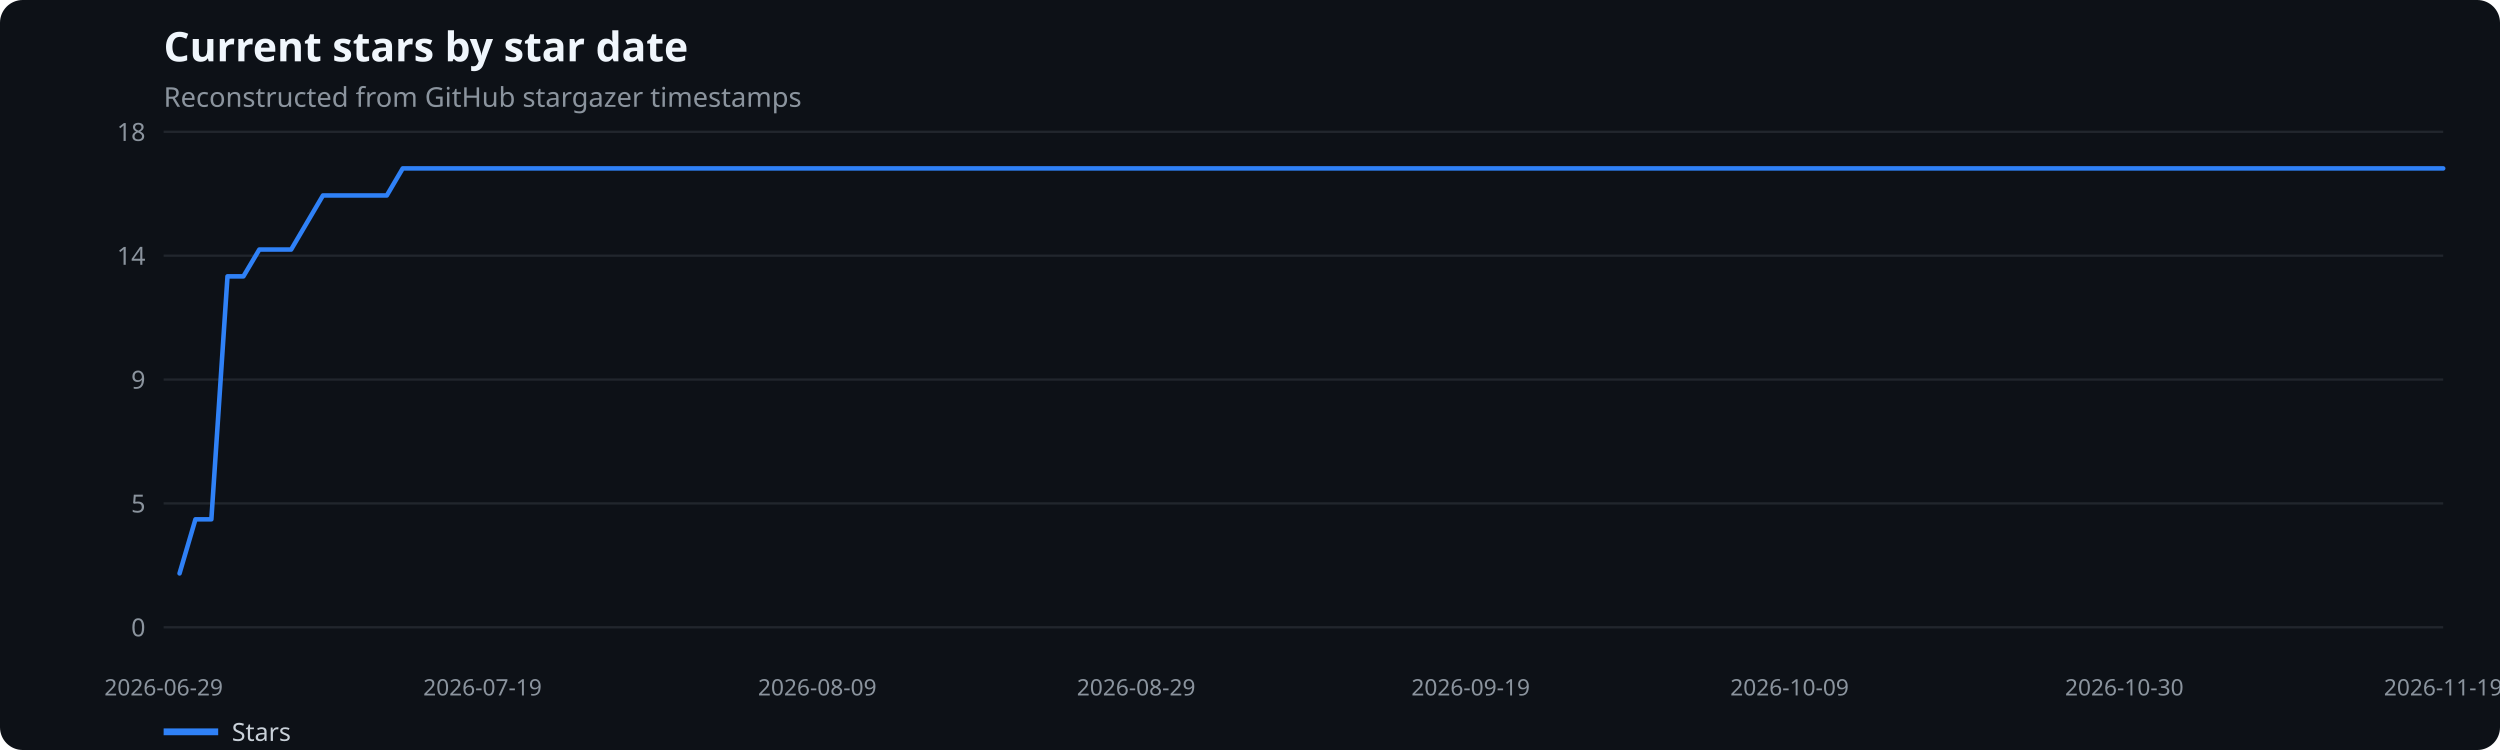
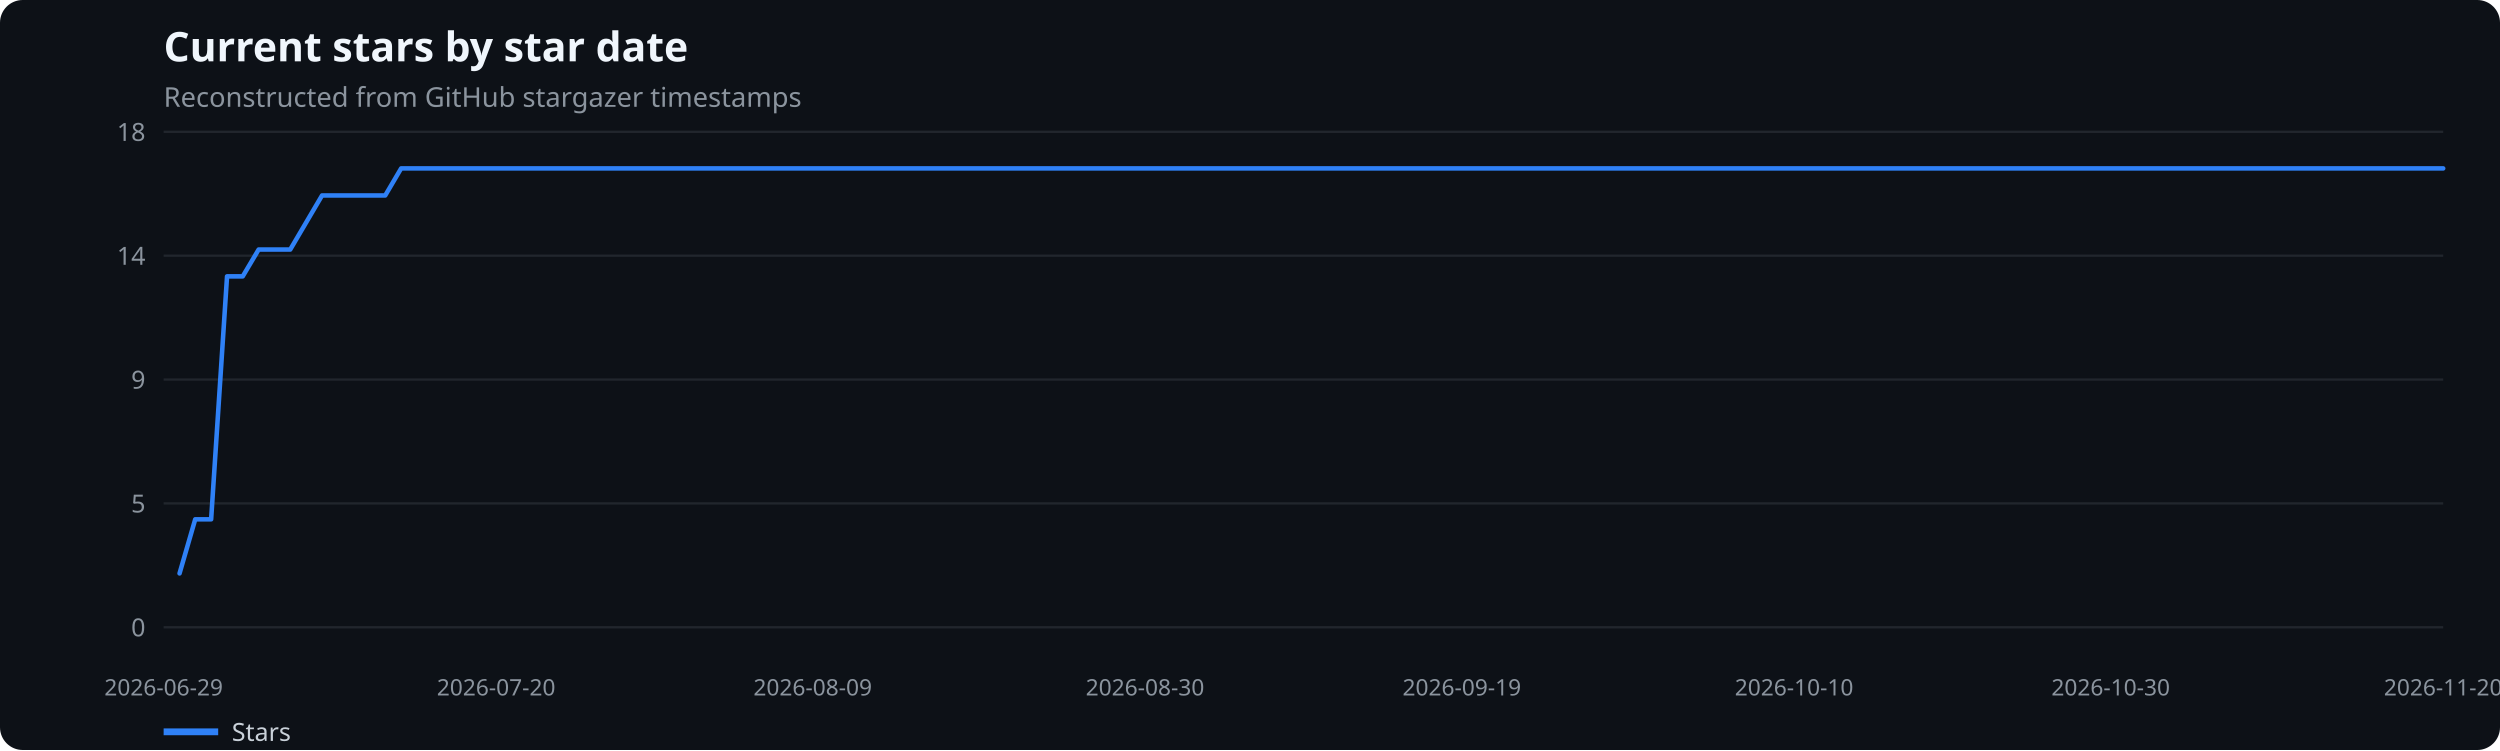
<svg xmlns="http://www.w3.org/2000/svg" width="1100" height="330" viewBox="0 0 1100 330" role="img" aria-label="Current stars by star date">
  <rect width="100%" height="100%" fill="#0d1117" rx="10" />
  <text x="72" y="27" fill="#f0f6fc" font-family="system-ui,sans-serif" font-size="18" font-weight="600">Current stars by star date</text>
  <text x="72" y="47" fill="#8b949e" font-family="system-ui,sans-serif" font-size="12">Reconstructed from GitHub stargazer timestamps</text>
  <line x1="72" x2="1075" y1="276.0" y2="276.0" stroke="#21262d" />
  <text x="64" y="280.0" text-anchor="end" fill="#8b949e" font-family="system-ui,sans-serif" font-size="11">0</text>
  <line x1="72" x2="1075" y1="221.5" y2="221.5" stroke="#21262d" />
  <text x="64" y="225.5" text-anchor="end" fill="#8b949e" font-family="system-ui,sans-serif" font-size="11">5</text>
  <line x1="72" x2="1075" y1="167.0" y2="167.0" stroke="#21262d" />
  <text x="64" y="171.0" text-anchor="end" fill="#8b949e" font-family="system-ui,sans-serif" font-size="11">9</text>
  <line x1="72" x2="1075" y1="112.5" y2="112.5" stroke="#21262d" />
  <text x="64" y="116.5" text-anchor="end" fill="#8b949e" font-family="system-ui,sans-serif" font-size="11">14</text>
  <line x1="72" x2="1075" y1="58.0" y2="58.0" stroke="#21262d" />
  <text x="64" y="62.0" text-anchor="end" fill="#8b949e" font-family="system-ui,sans-serif" font-size="11">18</text>
  <text x="72.0" y="306" text-anchor="middle" fill="#8b949e" font-family="system-ui,sans-serif" font-size="10">2026-06-29</text>
-   <text x="212.3" y="306" text-anchor="middle" fill="#8b949e" font-family="system-ui,sans-serif" font-size="10">2026-07-19</text>
-   <text x="359.6" y="306" text-anchor="middle" fill="#8b949e" font-family="system-ui,sans-serif" font-size="10">2026-08-09</text>
-   <text x="499.9" y="306" text-anchor="middle" fill="#8b949e" font-family="system-ui,sans-serif" font-size="10">2026-08-29</text>
-   <text x="647.1" y="306" text-anchor="middle" fill="#8b949e" font-family="system-ui,sans-serif" font-size="10">2026-09-19</text>
-   <text x="787.4" y="306" text-anchor="middle" fill="#8b949e" font-family="system-ui,sans-serif" font-size="10">2026-10-09</text>
-   <text x="934.7" y="306" text-anchor="middle" fill="#8b949e" font-family="system-ui,sans-serif" font-size="10">2026-10-30</text>
-   <text x="1075.0" y="306" text-anchor="middle" fill="#8b949e" font-family="system-ui,sans-serif" font-size="10">2026-11-19</text>
-   <polyline points="79.0,252.3 86.0,228.5 93.0,228.5 100.1,121.6 107.1,121.6 114.1,109.8 121.1,109.8 128.1,109.8 135.1,97.9 142.1,86.0 149.2,86.0 156.2,86.0 163.2,86.0 170.2,86.0 177.2,74.1 184.2,74.1 191.2,74.1 198.3,74.1 205.3,74.1 212.3,74.1 219.3,74.1 226.3,74.1 233.3,74.1 240.3,74.1 247.3,74.1 254.4,74.1 261.4,74.1 268.4,74.1 275.4,74.1 282.4,74.1 289.4,74.1 296.4,74.1 303.5,74.1 310.5,74.1 317.5,74.1 324.5,74.1 331.5,74.1 338.5,74.1 345.5,74.1 352.6,74.1 359.6,74.1 366.6,74.1 373.6,74.1 380.6,74.1 387.6,74.1 394.6,74.1 401.7,74.1 408.7,74.1 415.7,74.1 422.7,74.1 429.7,74.1 436.7,74.1 443.7,74.1 450.8,74.1 457.8,74.1 464.8,74.1 471.8,74.1 478.8,74.1 485.8,74.1 492.8,74.1 499.9,74.1 506.9,74.1 513.9,74.1 520.9,74.1 527.9,74.1 534.9,74.1 541.9,74.1 549.0,74.1 556.0,74.1 563.0,74.1 570.0,74.1 577.0,74.1 584.0,74.1 591.0,74.1 598.0,74.1 605.1,74.1 612.1,74.1 619.1,74.1 626.1,74.1 633.1,74.1 640.1,74.1 647.1,74.1 654.2,74.1 661.2,74.1 668.2,74.1 675.2,74.1 682.2,74.1 689.2,74.1 696.2,74.1 703.3,74.1 710.3,74.1 717.3,74.1 724.3,74.1 731.3,74.1 738.3,74.1 745.3,74.1 752.4,74.1 759.4,74.1 766.4,74.1 773.4,74.1 780.4,74.1 787.4,74.1 794.4,74.1 801.5,74.1 808.5,74.1 815.5,74.1 822.5,74.1 829.5,74.1 836.5,74.1 843.5,74.1 850.6,74.1 857.6,74.1 864.6,74.1 871.6,74.1 878.6,74.1 885.6,74.1 892.6,74.1 899.7,74.1 906.7,74.1 913.7,74.1 920.7,74.1 927.7,74.1 934.7,74.1 941.7,74.1 948.7,74.1 955.8,74.1 962.8,74.1 969.8,74.1 976.8,74.1 983.8,74.1 990.8,74.1 997.8,74.1 1004.9,74.1 1011.9,74.1 1018.9,74.1 1025.9,74.1 1032.9,74.1 1039.9,74.1 1046.9,74.1 1054.0,74.1 1061.0,74.1 1068.0,74.1 1075.0,74.1" fill="none" stroke="#2f81f7" stroke-width="2" stroke-linecap="round" stroke-linejoin="round" />
+   <text x="218.3" y="306" text-anchor="middle" fill="#8b949e" font-family="system-ui,sans-serif" font-size="10">2026-07-20</text>
+   <text x="357.6" y="306" text-anchor="middle" fill="#8b949e" font-family="system-ui,sans-serif" font-size="10">2026-08-09</text>
+   <text x="503.8" y="306" text-anchor="middle" fill="#8b949e" font-family="system-ui,sans-serif" font-size="10">2026-08-30</text>
+   <text x="643.2" y="306" text-anchor="middle" fill="#8b949e" font-family="system-ui,sans-serif" font-size="10">2026-09-19</text>
+   <text x="789.4" y="306" text-anchor="middle" fill="#8b949e" font-family="system-ui,sans-serif" font-size="10">2026-10-10</text>
+   <text x="928.7" y="306" text-anchor="middle" fill="#8b949e" font-family="system-ui,sans-serif" font-size="10">2026-10-30</text>
+   <text x="1075.0" y="306" text-anchor="middle" fill="#8b949e" font-family="system-ui,sans-serif" font-size="10">2026-11-20</text>
+   <polyline points="79.0,252.3 85.9,228.5 92.9,228.5 99.9,121.6 106.8,121.6 113.8,109.8 120.8,109.8 127.7,109.8 134.7,97.9 141.7,86.0 148.6,86.0 155.6,86.0 162.5,86.0 169.5,86.0 176.5,74.1 183.4,74.1 190.4,74.1 197.4,74.1 204.3,74.1 211.3,74.1 218.3,74.1 225.2,74.1 232.2,74.1 239.2,74.1 246.1,74.1 253.1,74.1 260.1,74.1 267.0,74.1 274.0,74.1 281.0,74.1 287.9,74.1 294.9,74.1 301.9,74.1 308.8,74.1 315.8,74.1 322.8,74.1 329.7,74.1 336.7,74.1 343.6,74.1 350.6,74.1 357.6,74.1 364.5,74.1 371.5,74.1 378.5,74.1 385.4,74.1 392.4,74.1 399.4,74.1 406.3,74.1 413.3,74.1 420.3,74.1 427.2,74.1 434.2,74.1 441.2,74.1 448.1,74.1 455.1,74.1 462.1,74.1 469.0,74.1 476.0,74.1 483.0,74.1 489.9,74.1 496.9,74.1 503.8,74.1 510.8,74.1 517.8,74.1 524.7,74.1 531.7,74.1 538.7,74.1 545.6,74.1 552.6,74.1 559.6,74.1 566.5,74.1 573.5,74.1 580.5,74.1 587.4,74.1 594.4,74.1 601.4,74.1 608.3,74.1 615.3,74.1 622.3,74.1 629.2,74.1 636.2,74.1 643.2,74.1 650.1,74.1 657.1,74.1 664.0,74.1 671.0,74.1 678.0,74.1 684.9,74.1 691.9,74.1 698.9,74.1 705.8,74.1 712.8,74.1 719.8,74.1 726.7,74.1 733.7,74.1 740.7,74.1 747.6,74.1 754.6,74.1 761.6,74.1 768.5,74.1 775.5,74.1 782.5,74.1 789.4,74.1 796.4,74.1 803.4,74.1 810.3,74.1 817.3,74.1 824.2,74.1 831.2,74.1 838.2,74.1 845.1,74.1 852.1,74.1 859.1,74.1 866.0,74.1 873.0,74.1 880.0,74.1 886.9,74.1 893.9,74.1 900.9,74.1 907.8,74.1 914.8,74.1 921.8,74.1 928.7,74.1 935.7,74.1 942.7,74.1 949.6,74.1 956.6,74.1 963.6,74.1 970.5,74.1 977.5,74.1 984.5,74.1 991.4,74.1 998.4,74.1 1005.3,74.1 1012.3,74.1 1019.3,74.1 1026.2,74.1 1033.2,74.1 1040.2,74.1 1047.1,74.1 1054.1,74.1 1061.1,74.1 1068.0,74.1 1075.0,74.1" fill="none" stroke="#2f81f7" stroke-width="2" stroke-linecap="round" stroke-linejoin="round" />
  <line x1="72" x2="96" y1="322" y2="322" stroke="#2f81f7" stroke-width="3" />
  <text x="102" y="326" fill="#c9d1d9" font-family="system-ui,sans-serif" font-size="11">Stars</text>
</svg>
